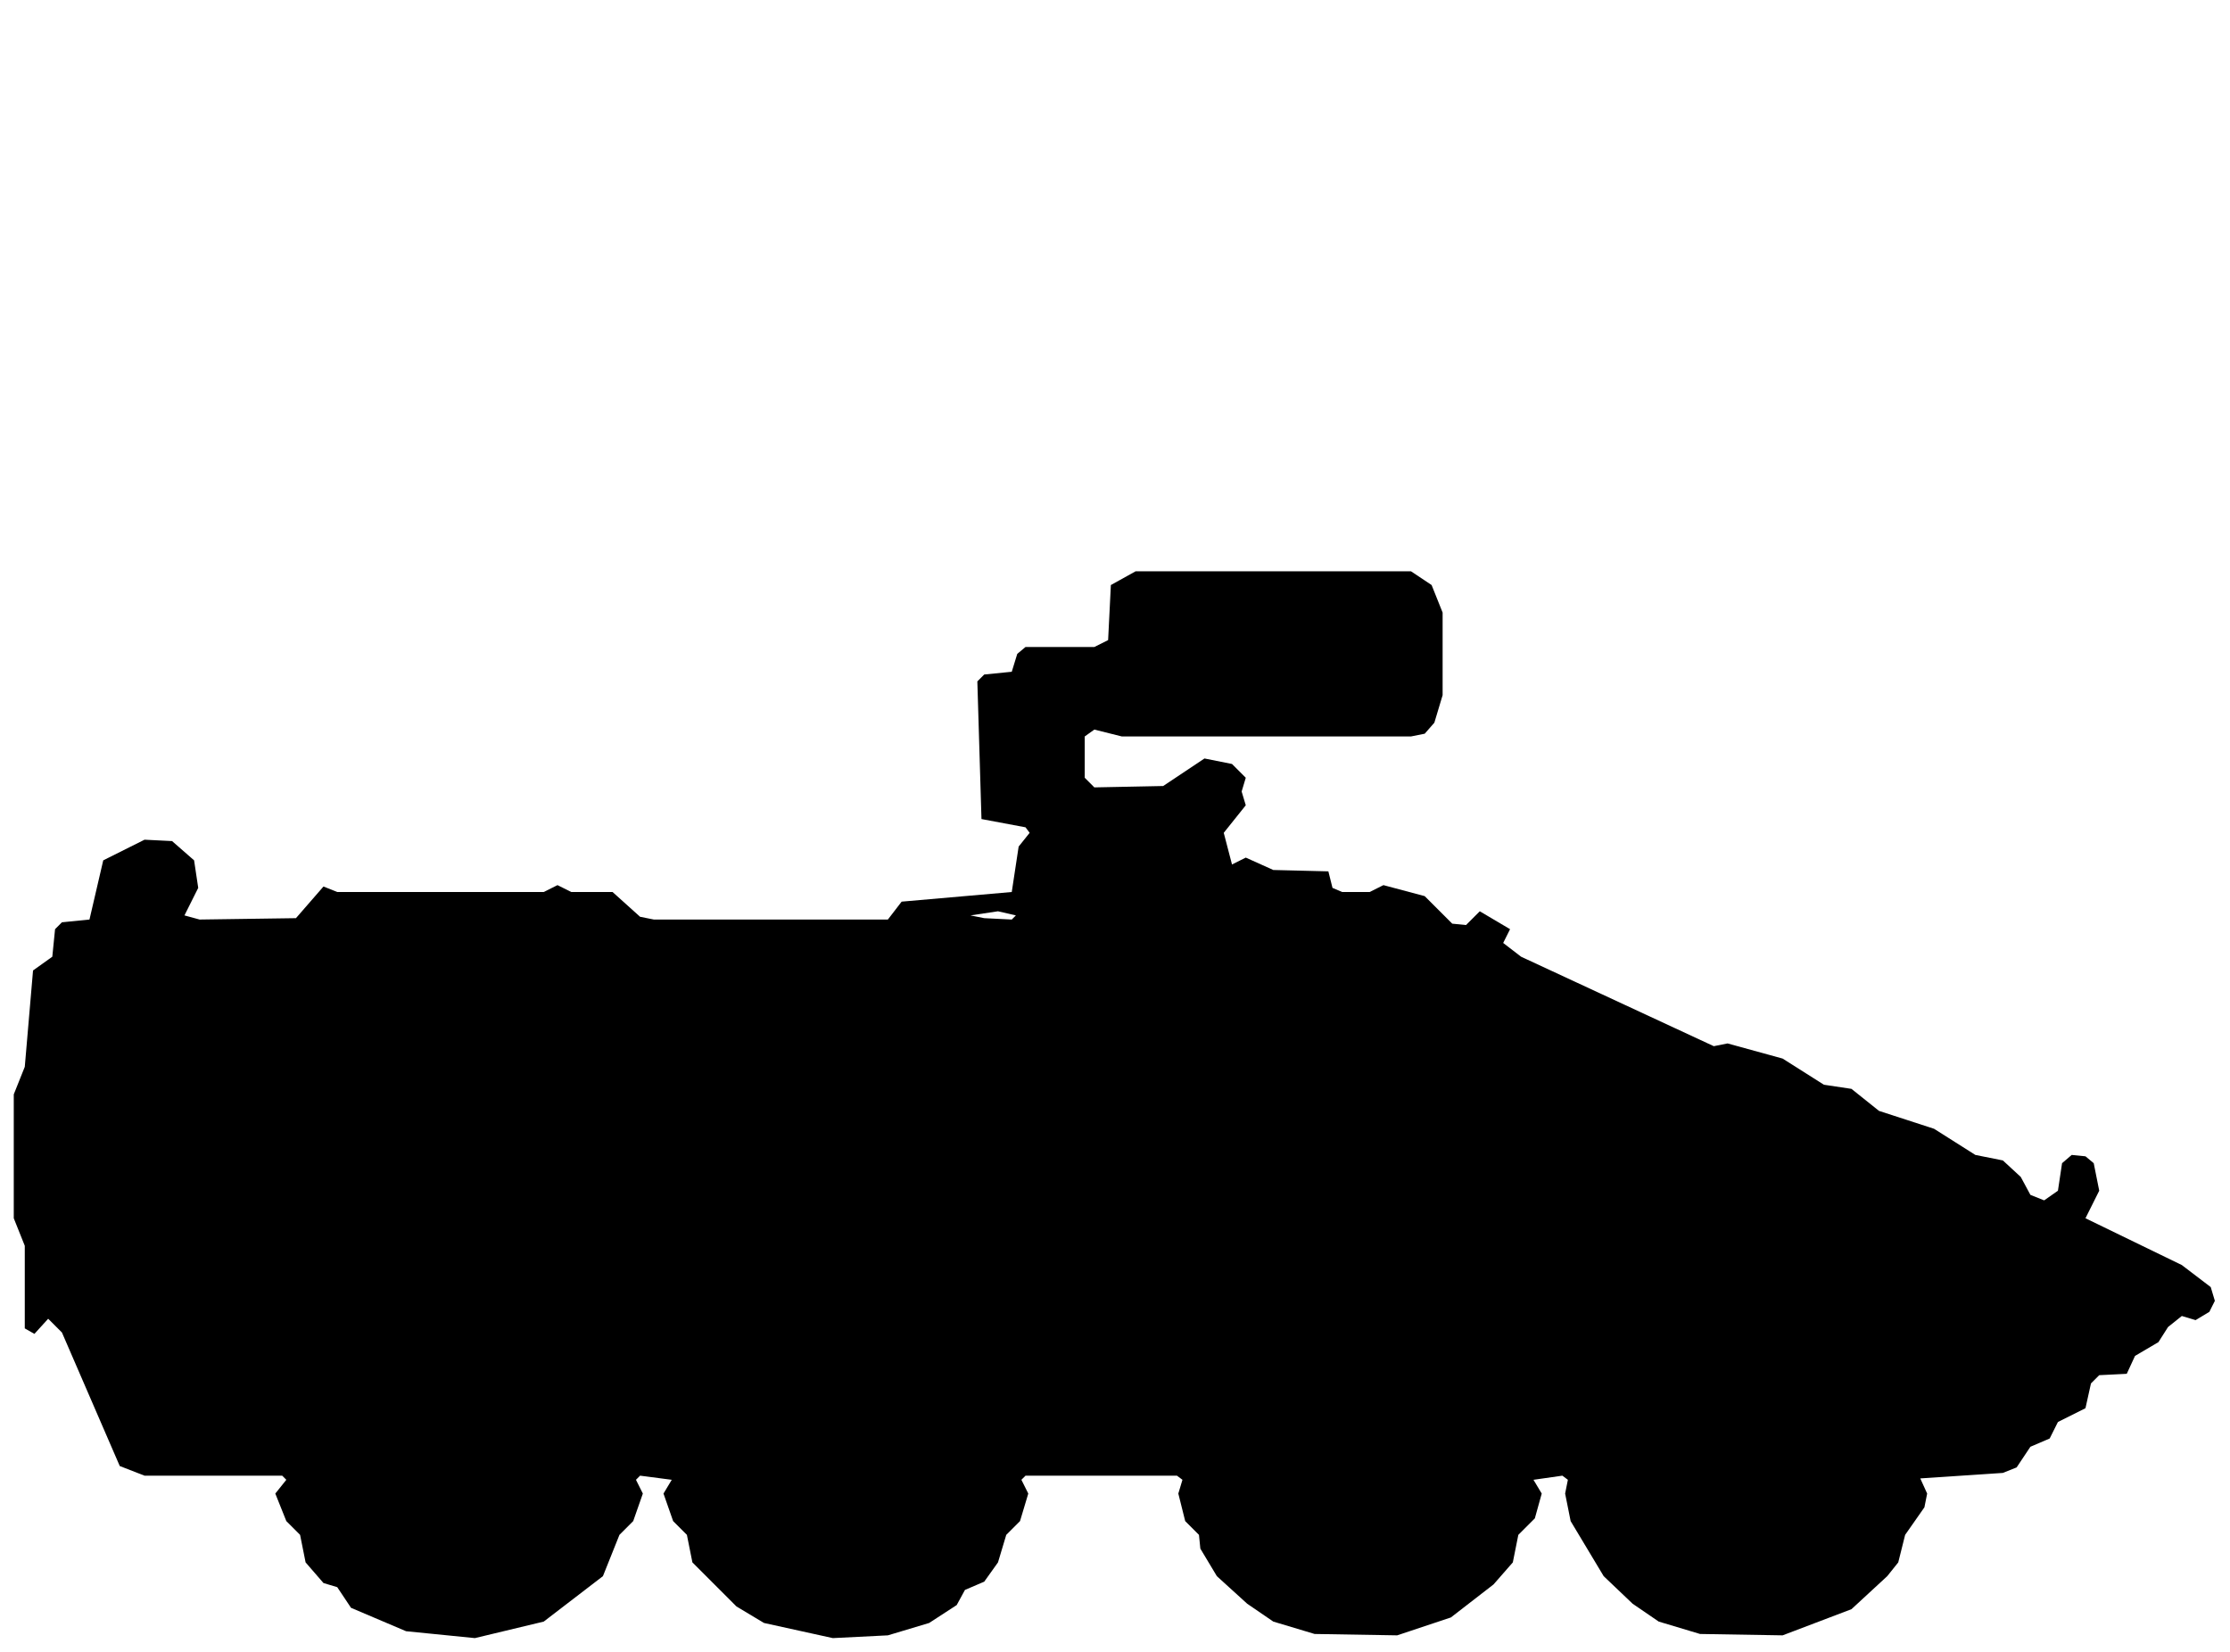
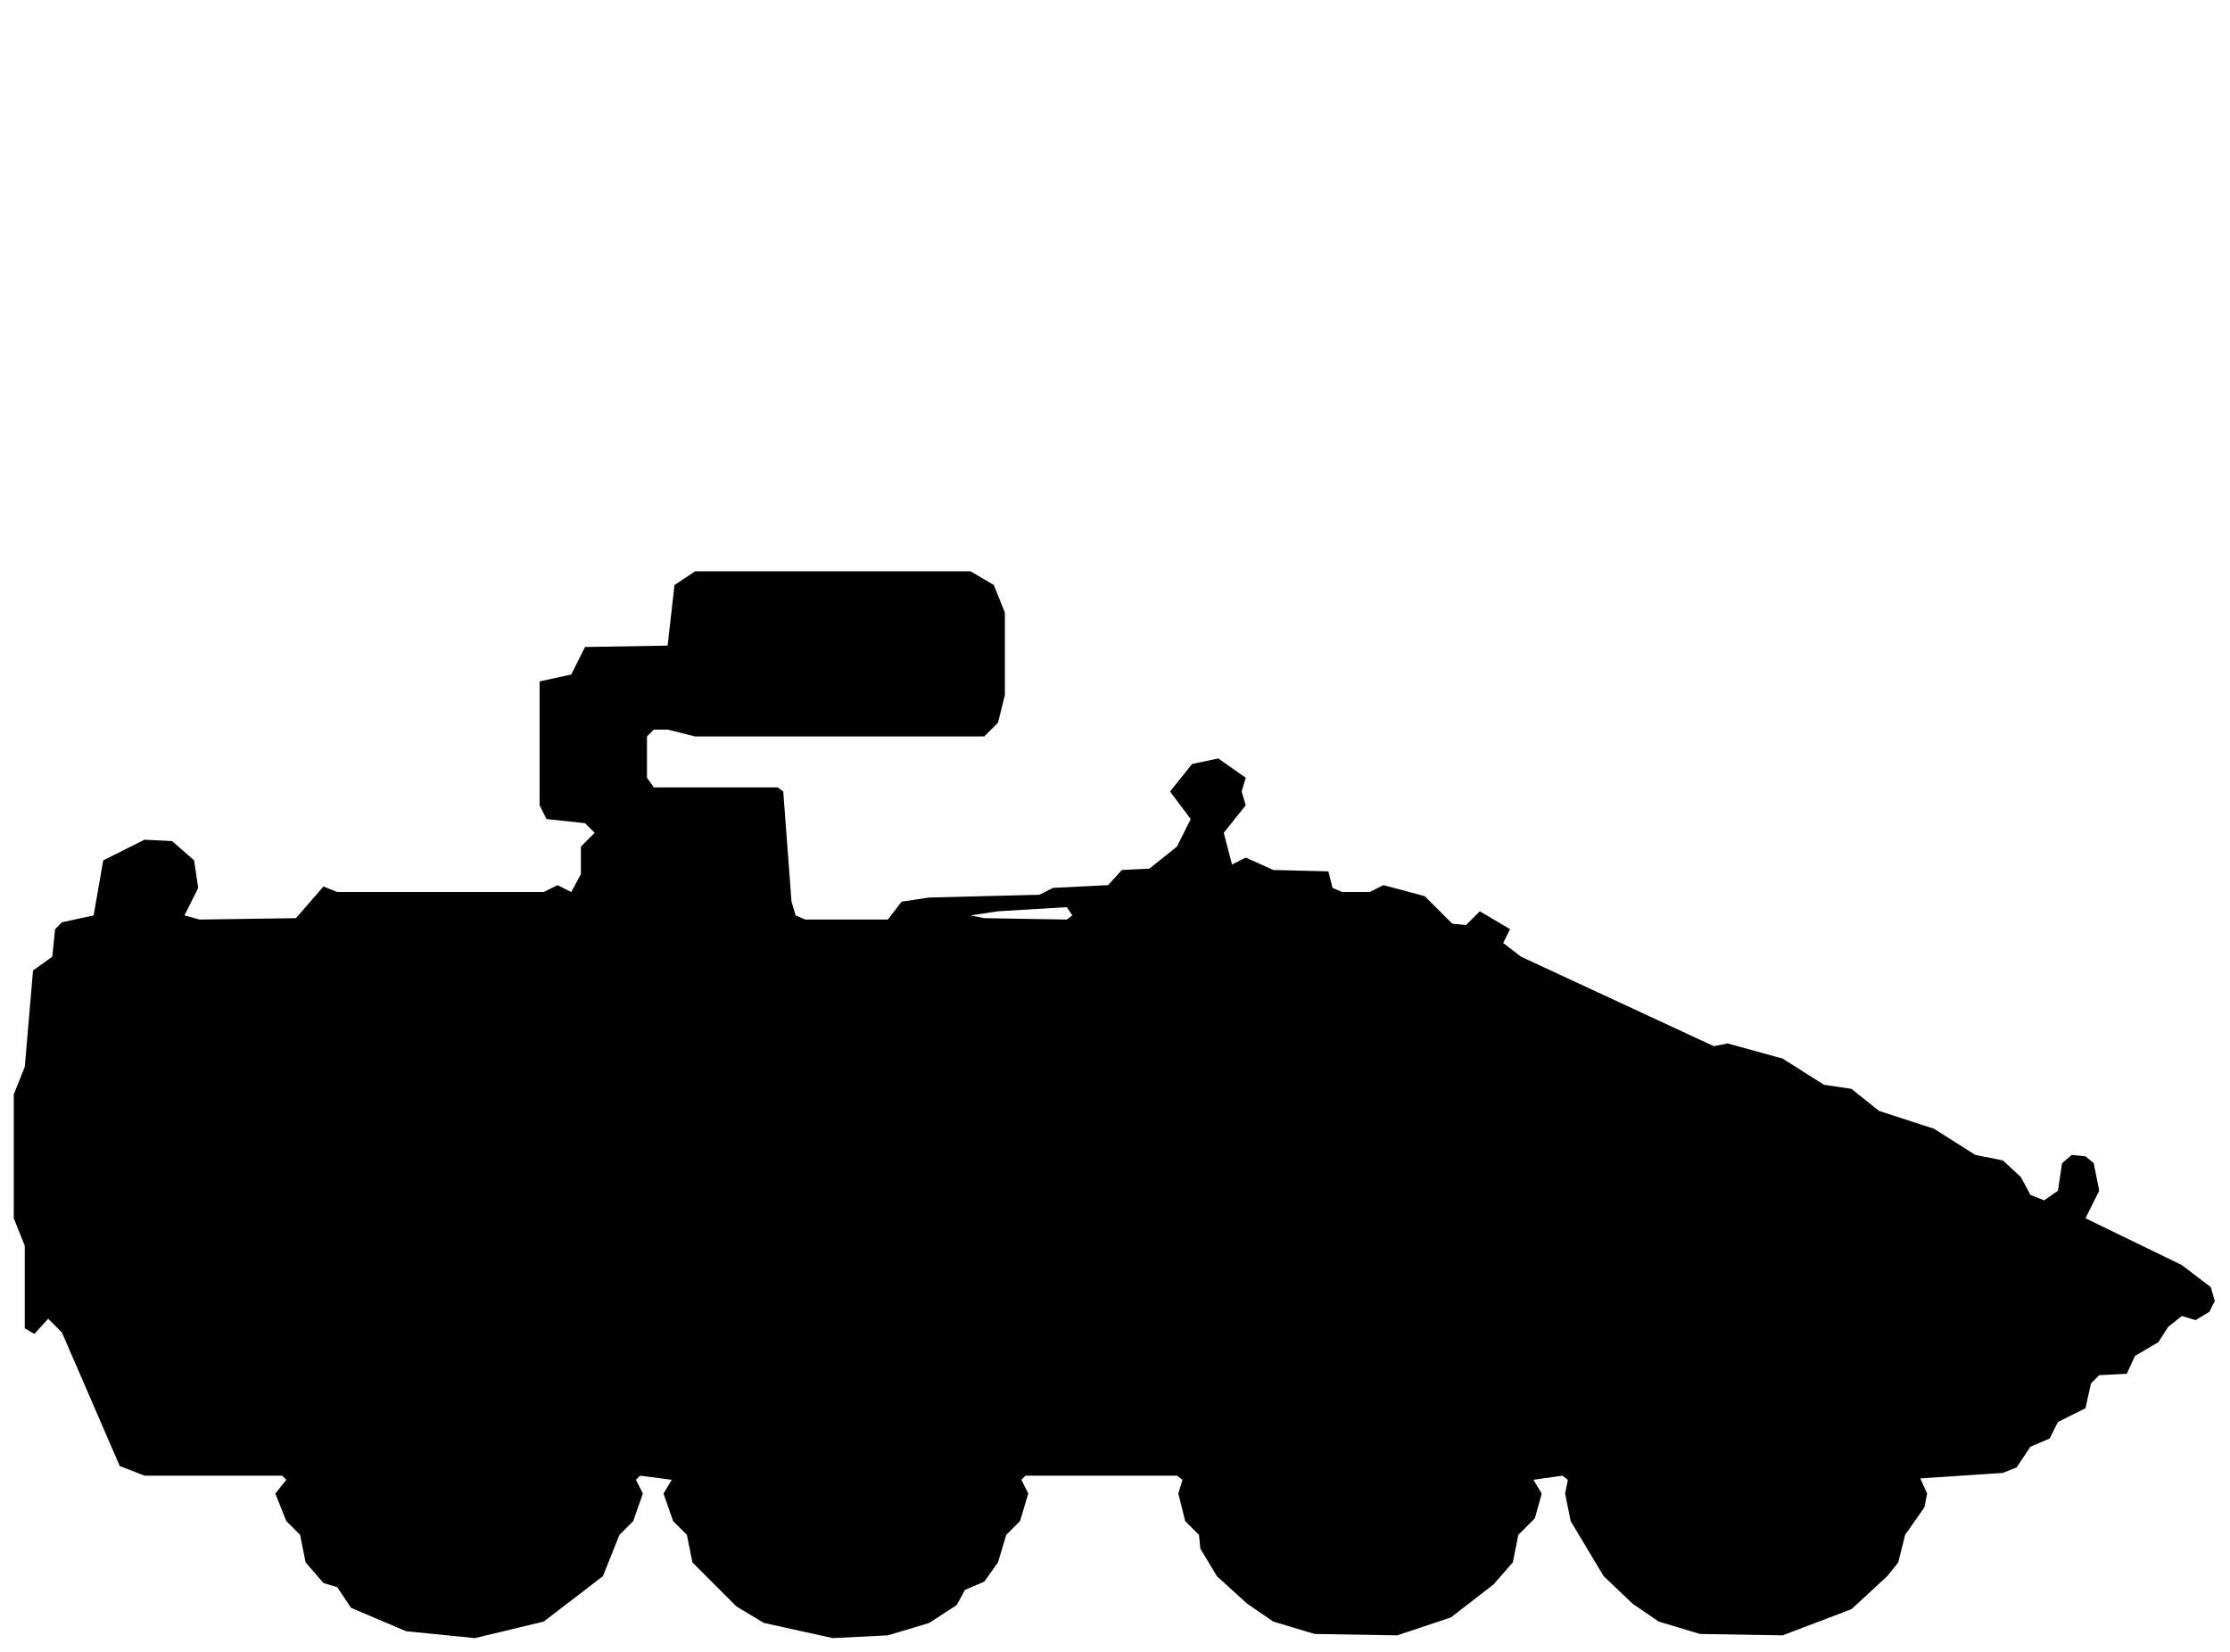
<svg xmlns="http://www.w3.org/2000/svg" viewBox="0 0 162 120" width="162" height="120" fill="currentColor" fill-rule="evenodd">
-   <path d="M29.5 118.5L34.5 119L39.5 117.8L43.8 114.5L45 111.5L46 110.5L46.7 108.5L46.2 107.5L46.5 107.2L48.8 107.5L48.2 108.5L48.9 110.5L49.9 111.5L50.3 113.5L53.5 116.7L55.5 117.9L60.5 119L64.5 118.8L67.5 117.9L69.5 116.6L70.1 115.5L71.5 114.9L72.5 113.5L73.1 111.5L74.1 110.5L74.7 108.5L74.2 107.5L74.5 107.2L85.5 107.2L85.9 107.5L85.6 108.5L86.1 110.5L87.1 111.5L87.2 112.5L88.4 114.5L90.6 116.5L92.5 117.8L95.5 118.7L101.5 118.8L105.4 117.5L108.5 115.1L109.9 113.5L110.3 111.5L111.5 110.3L112 108.5L111.4 107.5L113.5 107.2L113.9 107.5L113.7 108.5L114.1 110.5L116.5 114.5L118.6 116.5L120.5 117.8L123.5 118.7L129.5 118.8L134.5 116.9L137.1 114.5L137.9 113.5L138.4 111.5L139.8 109.5L140 108.5L139.5 107.4L145.5 107L146.5 106.6L147.5 105.1L148.9 104.5L149.5 103.3L151.5 102.3L151.9 100.5L152.5 99.9L154.5 99.8L155.1 98.5L156.8 97.5L157.5 96.4L158.5 95.6L159.5 95.9L160.5 95.3L160.9 94.5L160.6 93.5L158.5 91.9L151.5 88.5L152.5 86.5L152.1 84.5L151.5 84L150.5 83.9L149.8 84.5L149.5 86.5L148.5 87.2L147.5 86.8L146.8 85.5L145.5 84.3L143.5 83.9L140.5 82L136.5 80.7L134.5 79.1L132.5 78.8L129.5 76.9L125.5 75.8L124.5 76L110.5 69.5L109.2 68.5L109.7 67.5L107.5 66.2L106.5 67.2L105.5 67.1L103.5 65.1L100.5 64.3L99.5 64.8L97.5 64.8L96.8 64.5L96.5 63.3L92.5 63.2L90.5 62.3L89.5 62.8L88.9 60.5L90.5 58.5L90.2 57.5L90.5 56.5L89.5 55.5L87.5 55.1L84.5 57.1L79.5 57.2L78.8 56.5L78.8 53.5L79.5 53L81.5 53.5L102.5 53.5L103.5 53.3L104.2 52.5L104.8 50.5L104.8 44.5L104 42.5L102.5 41.5L82.5 41.5L80.7 42.5L80.5 46.5L79.5 47L74.5 47L73.9 47.5L73.5 48.8L71.5 49L71 49.5L71.3 59.5L74.5 60.1L74.8 60.5L74 61.5L73.5 64.8L65.5 65.5L64.5 66.8L47.5 66.8L46.5 66.6L44.5 64.8L41.5 64.8L40.5 64.3L39.5 64.8L24.5 64.8L23.5 64.4L21.5 66.7L14.5 66.8L13.4 66.5L14.4 64.5L14.1 62.5L12.5 61.1L10.5 61L7.5 62.5L6.5 66.8L4.5 67L4 67.5L3.8 69.5L2.4 70.5L1.8 77.5L1 79.5L1 88.5L1.8 90.5L1.8 96.5L2.5 96.9L3.5 95.8L4.5 96.8L8.7 106.5L10.5 107.2L20.5 107.2L20.8 107.5L20 108.5L20.8 110.5L21.8 111.5L22.2 113.5L23.5 115L24.5 115.3L25.5 116.8ZM71.5 66.7L70.5 66.5L72.5 66.2L73.8 66.5L73.5 66.8Z" />
+   <path d="M29.5 118.5L34.5 119L39.5 117.8L43.8 114.5L45 111.5L46 110.5L46.7 108.5L46.2 107.5L46.5 107.2L48.8 107.5L48.2 108.5L48.9 110.5L49.9 111.5L50.3 113.5L53.5 116.7L55.5 117.9L60.5 119L64.5 118.8L67.5 117.9L69.5 116.6L70.1 115.5L71.5 114.9L72.5 113.5L73.1 111.5L74.1 110.5L74.7 108.5L74.2 107.5L74.5 107.2L85.5 107.2L85.9 107.5L85.6 108.5L86.1 110.5L87.1 111.5L87.2 112.5L88.4 114.5L90.6 116.5L92.5 117.8L95.5 118.7L101.5 118.8L105.4 117.5L108.5 115.1L109.9 113.5L110.3 111.5L111.5 110.3L112 108.5L111.4 107.5L113.5 107.2L113.9 107.5L113.7 108.5L114.1 110.5L116.5 114.5L118.6 116.5L120.5 117.8L123.5 118.7L129.5 118.8L134.5 116.9L137.1 114.5L137.9 113.5L138.4 111.5L139.8 109.5L140 108.5L139.5 107.4L145.5 107L146.5 106.6L147.5 105.1L148.9 104.5L149.5 103.3L151.5 102.3L151.9 100.5L152.5 99.9L154.5 99.8L155.1 98.5L156.8 97.5L157.5 96.4L158.5 95.6L159.5 95.9L160.5 95.3L160.9 94.5L160.6 93.5L158.5 91.9L151.5 88.5L152.5 86.5L152.1 84.5L151.5 84L150.5 83.9L149.8 84.5L149.5 86.5L148.5 87.2L147.5 86.8L146.8 85.5L145.5 84.3L143.5 83.9L140.5 82L136.5 80.7L134.5 79.1L132.5 78.8L129.5 76.9L125.5 75.8L124.5 76L110.5 69.5L109.2 68.5L109.7 67.5L107.5 66.2L106.5 67.2L105.5 67.1L103.5 65.1L100.5 64.3L99.5 64.8L97.5 64.8L96.8 64.5L96.5 63.3L92.5 63.2L90.5 62.3L89.5 62.8L88.9 60.5L90.5 58.5L90.2 57.5L90.5 56.5L88.5 55.1L86.6 55.5L85 57.5L86.5 59.5L85.5 61.5L83.5 63.1L81.5 63.2L80.5 64.3L76.5 64.5L75.5 65L67.5 65.2L65.5 65.5L64.5 66.8L58.5 66.8L57.8 66.5L57.5 65.5L56.9 57.5L56.5 57.2L47.5 57.2L47 56.5L47 53.5L47.5 53L48.5 53L50.5 53.5L71.5 53.5L72.5 52.5L73 50.5L73 44.5L72.2 42.5L70.5 41.5L50.5 41.5L49 42.5L48.5 46.9L42.5 47L41.5 49L39.2 49.5L39.2 58.5L39.7 59.5L42.5 59.8L43.2 60.5L42.2 61.5L42.2 63.5L41.5 64.8L40.5 64.3L39.5 64.8L24.5 64.8L23.5 64.4L21.5 66.7L14.5 66.8L13.4 66.5L14.4 64.5L14.1 62.5L12.5 61.1L10.5 61L7.5 62.5L6.8 66.5L4.5 67L4 67.5L3.8 69.5L2.4 70.5L1.8 77.5L1 79.5L1 88.5L1.8 90.5L1.8 96.5L2.5 96.9L3.5 95.8L4.5 96.8L8.7 106.5L10.5 107.2L20.5 107.2L20.8 107.5L20 108.5L20.8 110.5L21.8 111.5L22.2 113.5L23.5 115L24.5 115.3L25.5 116.8ZM71.5 66.7L70.5 66.5L72.5 66.2L77.5 65.9L77.9 66.5L77.5 66.8Z" />
</svg>
